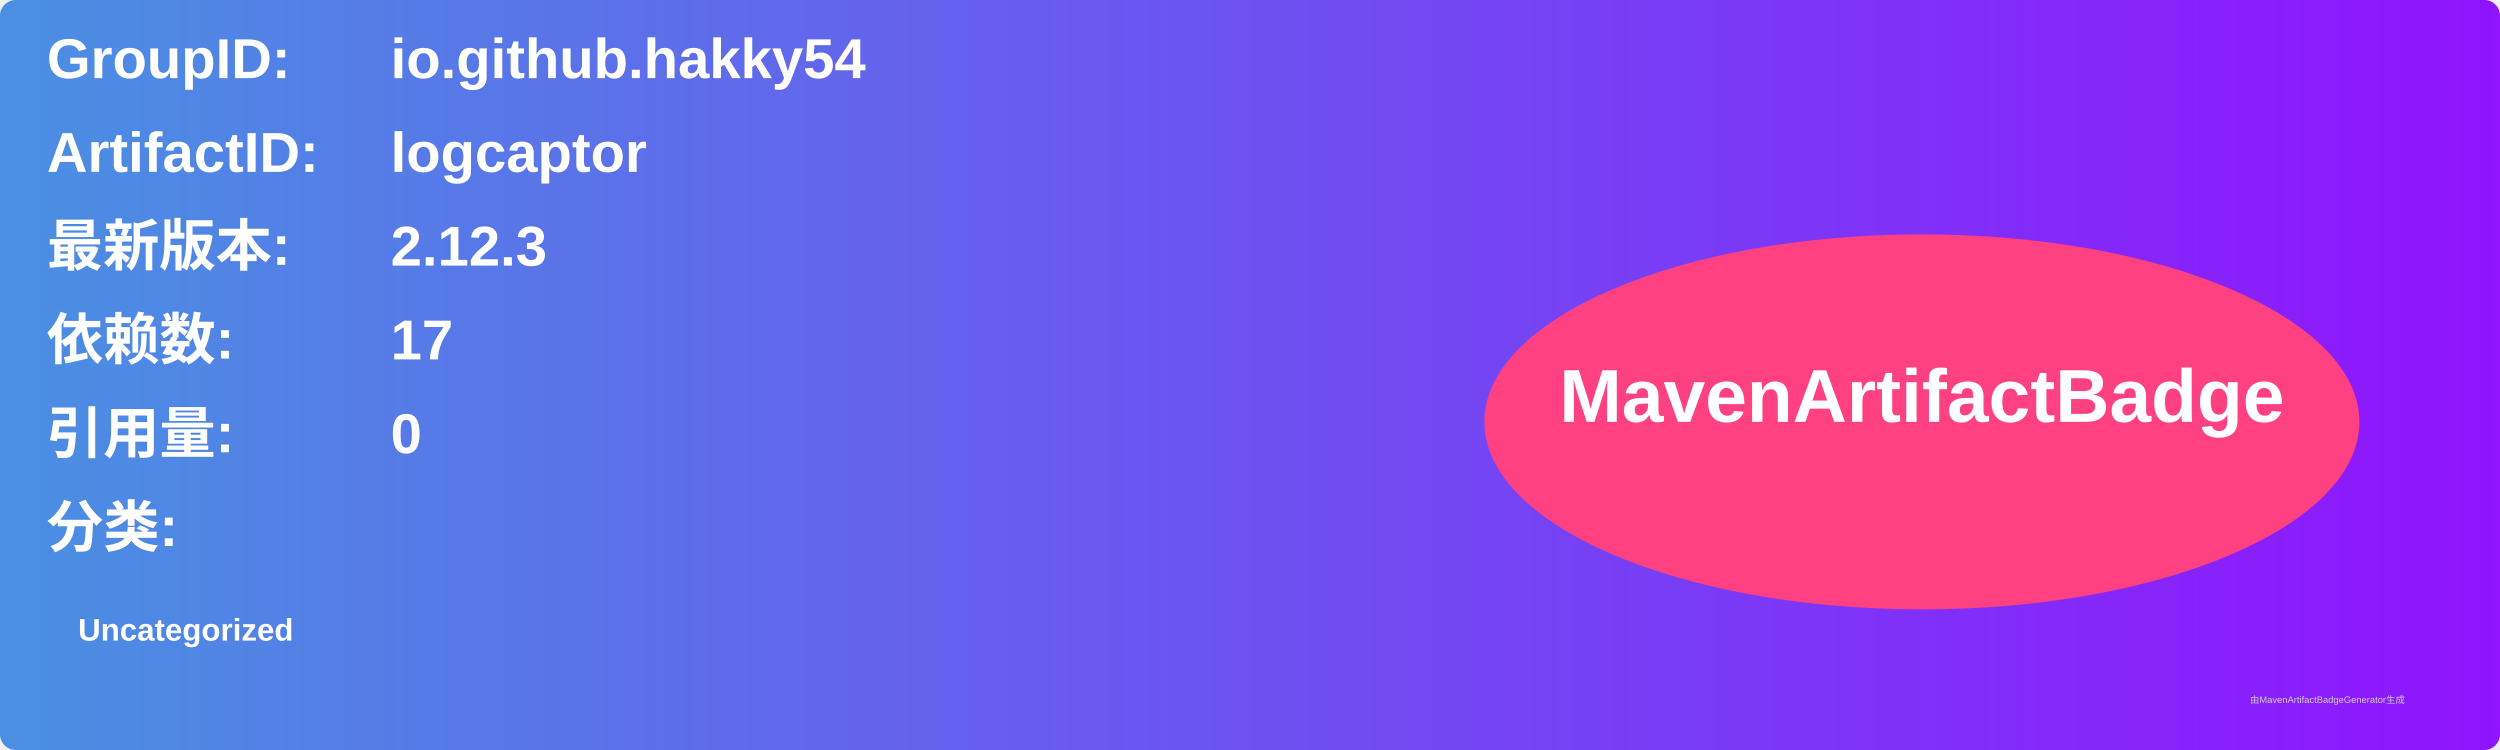
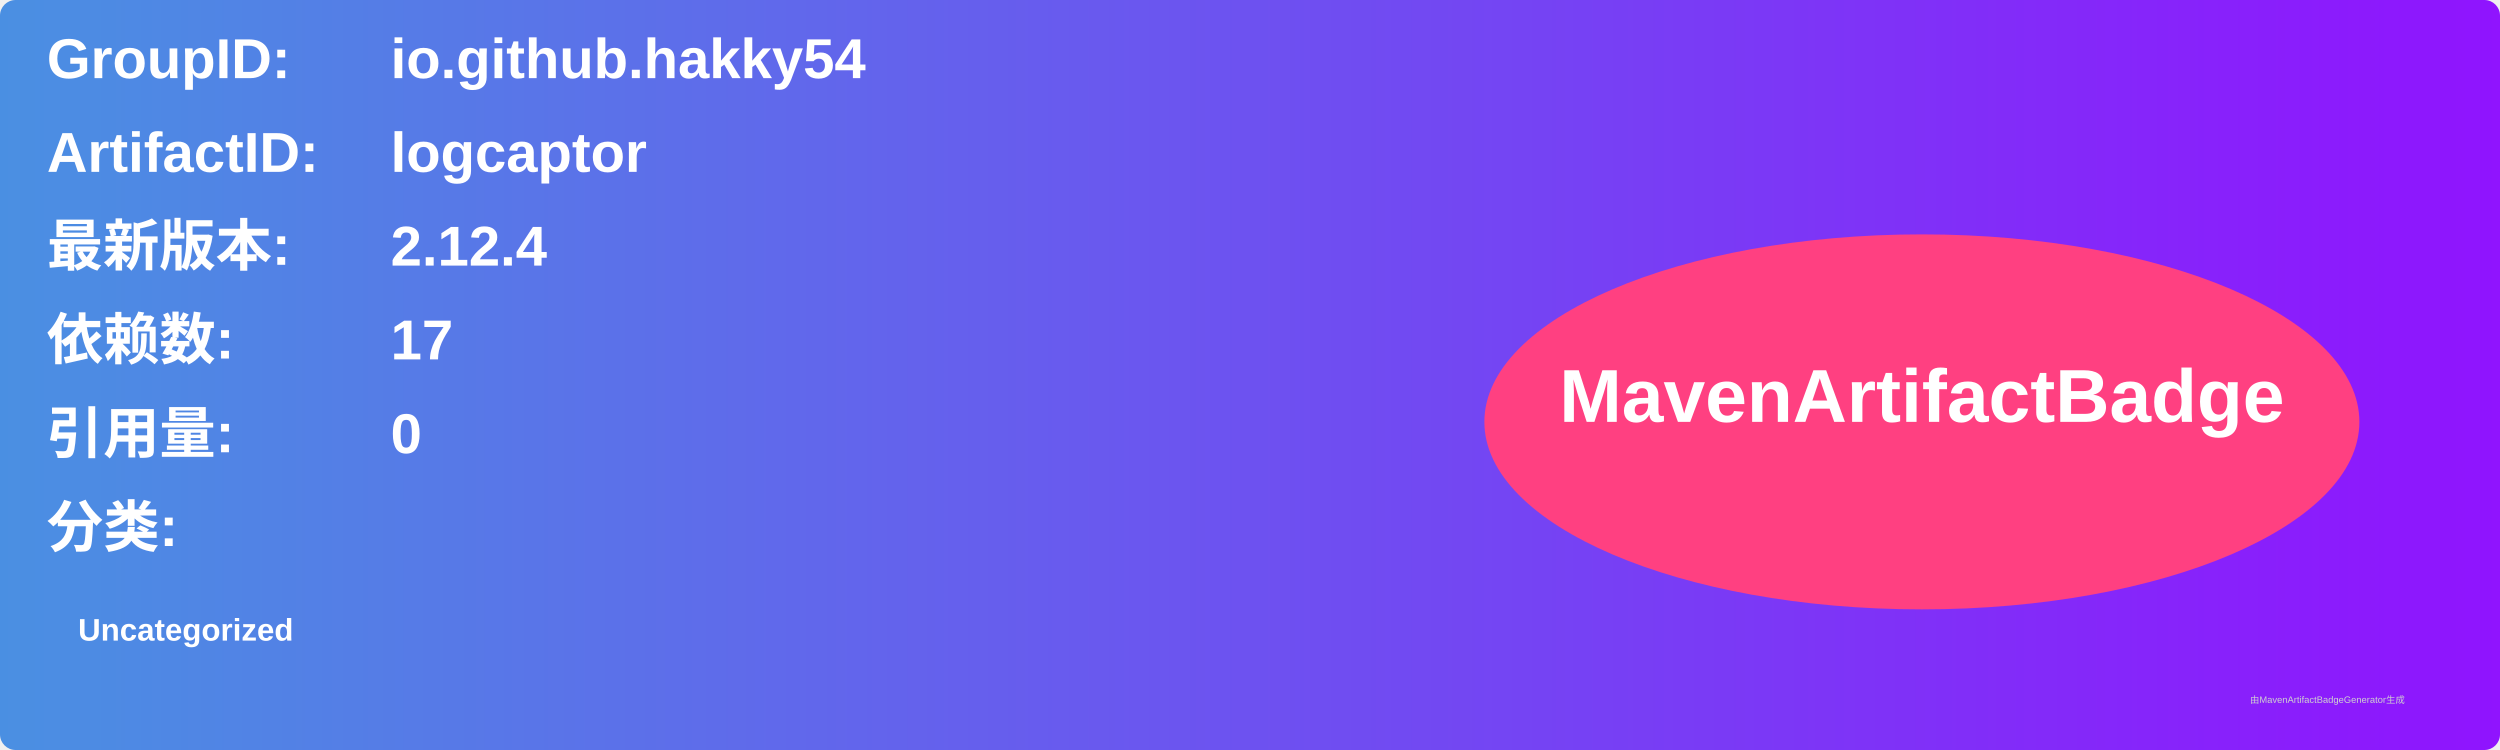
<svg xmlns="http://www.w3.org/2000/svg" width="800" height="240" viewBox="0 0 800 240">
  <linearGradient id="grad" x1="0%" y1="0%" x2="100%" y2="0%">
    <stop offset="0%" stop-color="#4a90e2" />
    <stop offset="100%" stop-color="#9013fe" />
  </linearGradient>
  <rect width="100%" height="100%" rx="5" ry="5" fill="url(#grad)" />
  <g transform="translate(15, 15)">
    <text x="0" y="10" font-family="Arial" font-size="18" fill="white" font-weight="bold" width="260">GroupID:</text>
    <text x="110" y="10" font-family="Arial" font-size="18" fill="white" font-weight="bold" width="460">io.github.hakky54</text>
    <text x="0" y="40" font-family="Arial" font-size="18" fill="white" font-weight="bold" width="260">ArtifactID:</text>
    <text x="110" y="40" font-family="Arial" font-size="18" fill="white" font-weight="bold" width="460">logcaptor</text>
    <text x="0" y="70" font-family="Arial" font-size="18" fill="white" font-weight="bold">最新版本:</text>
    <text x="110" y="70" font-family="Arial" font-size="18" fill="white" font-weight="bold">
-       <tspan font-weight="bold">2.12.3</tspan>
+       <tspan font-weight="bold">2.12.4</tspan>
    </text>
    <text x="0" y="100" font-family="Arial" font-size="18" fill="white" font-weight="bold">依赖数: </text>
    <text x="110" y="100" font-family="Arial" font-size="18" fill="white">
      <tspan font-weight="bold">17</tspan>
    </text>
    <text x="0" y="130" font-family="Arial" font-size="18" fill="white" font-weight="bold">引用量: </text>
    <text x="110" y="130" font-family="Arial" font-size="18" fill="white">
      <tspan font-weight="bold">0</tspan>
    </text>
    <text x="0" y="160" font-family="Arial" font-size="18" fill="white" font-weight="bold">分类:</text>
    <text x="10" y="190" font-family="Arial" font-size="10" fill="white">
      <tspan font-weight="bold">Uncategorized</tspan>
    </text>
    <ellipse cx="600" cy="120" rx="140" ry="60" fill="#ff4081" />
    <text x="600" y="120" text-anchor="middle" font-family="Arial" font-size="24" fill="white" font-weight="bold">MavenArtifactBadge</text>
  </g>
  <text x="720" y="225" font-family="Arial" font-size="3" fill="#d0d0d0">由MavenArtifactBadgeGenerator生成</text>
</svg>
